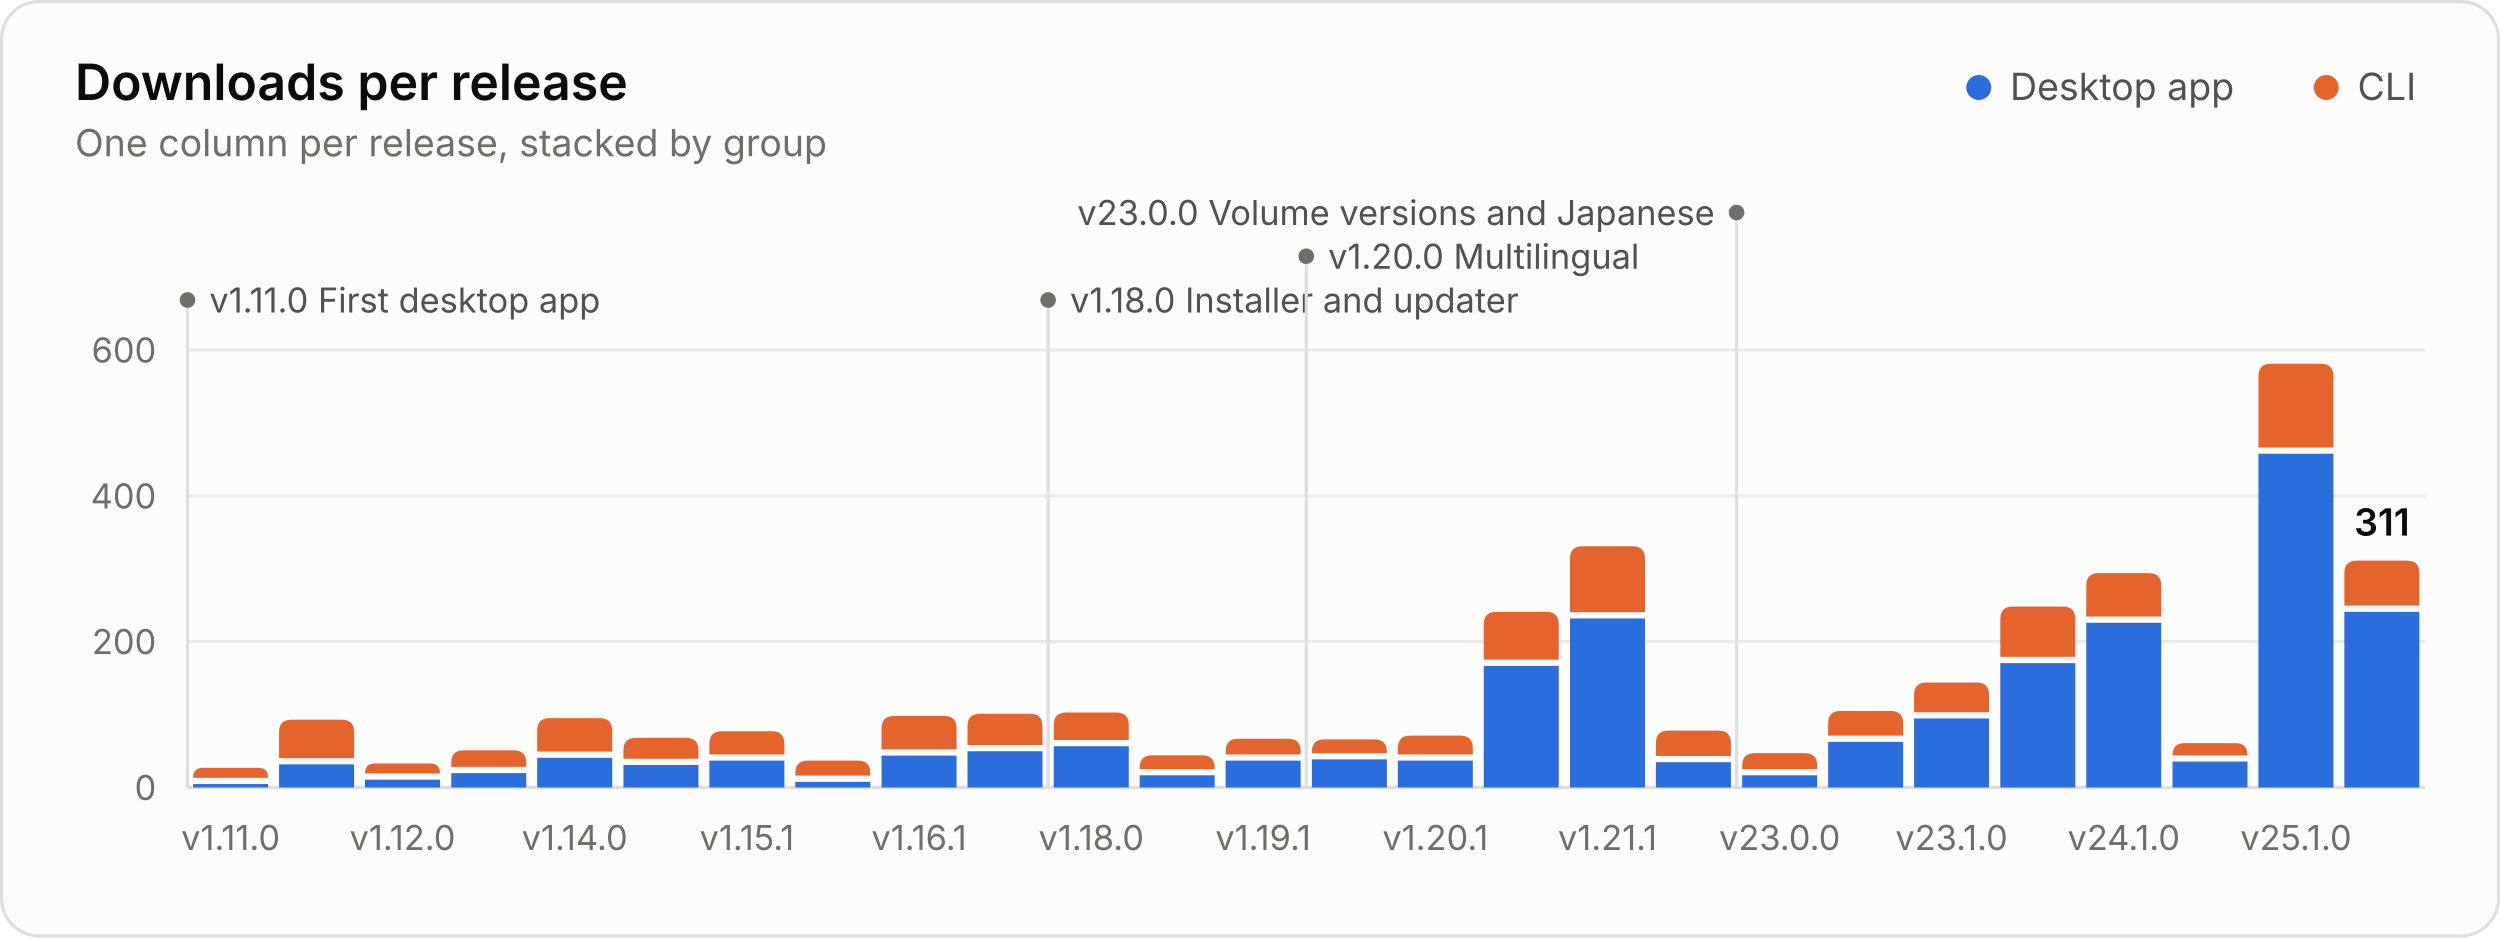
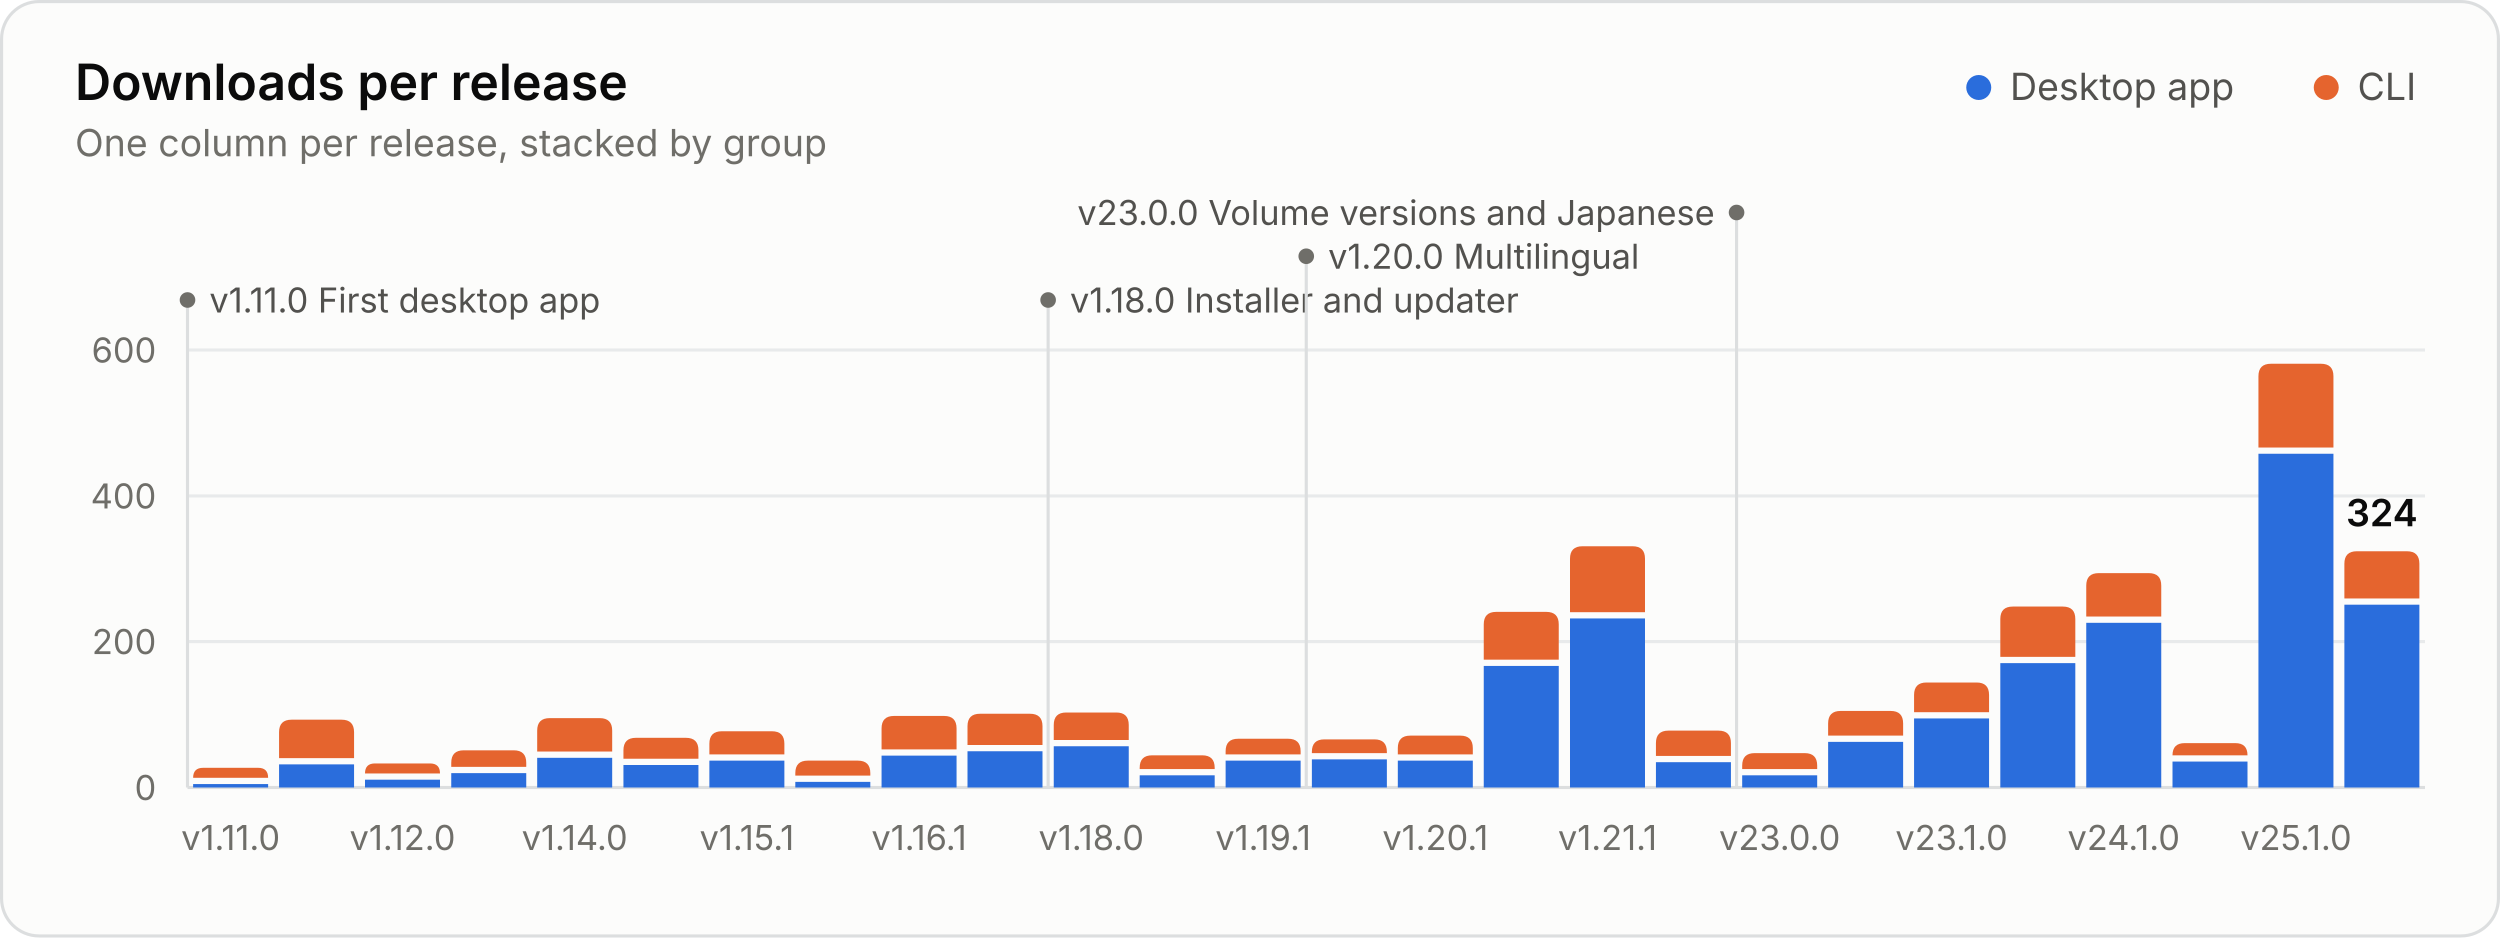
<svg xmlns="http://www.w3.org/2000/svg" width="800" height="300" viewBox="0 0 800 300" role="img" aria-labelledby="title desc">
  <style>.gs-rise{animation:gs-rise 1.1s ease-out backwards;transform-box:fill-box;transform-origin:bottom}@keyframes gs-rise{from{transform:scaleY(0)}to{transform:scaleY(1)}}.gs-fade{animation:gs-fade .5s ease-out backwards}@keyframes gs-fade{from{opacity:0}to{opacity:1}}@media (prefers-reduced-motion: reduce){.gs-rise,.gs-fade{animation:none!important}}</style>
  <rect x="0.5" y="0.5" width="799" height="299" rx="12" fill="#fcfcfb" stroke="#dcdedf" />
  <g font-family="&quot;IBM Plex Sans&quot;, system-ui, -apple-system, &quot;Segoe UI&quot;, sans-serif" font-size="11" fill="#52514e" style="font-variant-numeric:tabular-nums">
    <text x="24" y="32" fill="#0b0b0b" font-size="16" font-weight="600">Downloads per release</text>
    <text x="24.0" y="50.0" fill="#6f6e69" font-size="12">One column per release, stacked by group</text>
    <circle cx="633.2" cy="28.0" r="4" fill="#2a6ddc" />
    <text x="643.2" y="32.0" fill="#52514e" font-size="12">Desktop app</text>
    <circle cx="744.4" cy="28.0" r="4" fill="#e5642e" />
    <text x="754.4" y="32.0" fill="#52514e" font-size="12">CLI</text>
    <line x1="60.0" x2="776.0" y1="252.0" y2="252.0" stroke="#dcdedf" />
    <text x="50.0" y="256.0" fill="#6f6e69" text-anchor="end">0</text>
    <line x1="60.0" x2="776.0" y1="205.3" y2="205.3" stroke="#e8eaeb" />
    <text x="50.0" y="209.3" fill="#6f6e69" text-anchor="end">200</text>
    <line x1="60.0" x2="776.0" y1="158.7" y2="158.7" stroke="#e8eaeb" />
    <text x="50.0" y="162.7" fill="#6f6e69" text-anchor="end">400</text>
    <line x1="60.0" x2="776.0" y1="112.0" y2="112.0" stroke="#e8eaeb" />
    <text x="50.0" y="116.0" fill="#6f6e69" text-anchor="end">600</text>
    <g class="gs-fade" style="animation-delay:1600ms">
      <line x1="60.0" x2="60.0" y1="96.0" y2="252.0" stroke="#dcdedf" stroke-width="1" />
      <circle cx="60.0" cy="96.0" r="2.5" fill="#6f6e69" />
      <text x="67.0" y="100.0" fill="#52514e">v1.11.0 First desktop app</text>
      <line x1="335.4" x2="335.4" y1="96.0" y2="252.0" stroke="#dcdedf" stroke-width="1" />
      <circle cx="335.4" cy="96.0" r="2.5" fill="#6f6e69" />
      <text x="342.4" y="100.0" fill="#52514e">v1.18.0 Installer and updater</text>
      <line x1="418.0" x2="418.0" y1="82.0" y2="252.0" stroke="#dcdedf" stroke-width="1" />
      <circle cx="418.0" cy="82.0" r="2.5" fill="#6f6e69" />
      <text x="425.0" y="86.0" fill="#52514e">v1.20.0 Multilingual</text>
      <line x1="555.7" x2="555.7" y1="68.0" y2="252.0" stroke="#dcdedf" stroke-width="1" />
      <circle cx="555.7" cy="68.0" r="2.5" fill="#6f6e69" />
      <text x="548.7" y="72.0" fill="#52514e" text-anchor="end">v23.0.0 Volume versions and Japanese</text>
    </g>
    <g class="gs-rise">
      <path d="M61.8 252.0V250.9H85.8V252.0Z" fill="#2a6ddc" />
      <path d="M61.8 248.9V248.9Q61.8 245.7 65.0 245.7H82.6Q85.8 245.7 85.8 248.9V248.9Z" fill="#e5642e" />
    </g>
    <g class="gs-rise" style="animation-delay:19ms">
      <path d="M89.3 252.0V244.6H113.3V252.0Z" fill="#2a6ddc" />
      <path d="M89.3 242.6V234.3Q89.3 230.3 93.3 230.3H109.3Q113.3 230.3 113.3 234.3V242.6Z" fill="#e5642e" />
    </g>
    <g class="gs-rise" style="animation-delay:38ms">
      <path d="M116.8 252.0V249.5H140.8V252.0Z" fill="#2a6ddc" />
      <path d="M116.8 247.5V247.5Q116.8 244.3 120.0 244.3H137.6Q140.8 244.3 140.8 247.5V247.5Z" fill="#e5642e" />
    </g>
    <g class="gs-rise" style="animation-delay:58ms">
      <path d="M144.4 252.0V247.4H168.4V252.0Z" fill="#2a6ddc" />
      <path d="M144.4 245.4V244.1Q144.4 240.1 148.4 240.1H164.4Q168.4 240.1 168.4 244.1V245.4Z" fill="#e5642e" />
    </g>
    <g class="gs-rise" style="animation-delay:77ms">
      <path d="M171.9 252.0V242.5H195.9V252.0Z" fill="#2a6ddc" />
      <path d="M171.9 240.5V233.8Q171.9 229.8 175.9 229.8H191.9Q195.9 229.8 195.9 233.8V240.5Z" fill="#e5642e" />
    </g>
    <g class="gs-rise" style="animation-delay:96ms">
      <path d="M199.5 252.0V244.8H223.5V252.0Z" fill="#2a6ddc" />
      <path d="M199.5 242.8V240.1Q199.5 236.1 203.5 236.1H219.5Q223.5 236.1 223.5 240.1V242.8Z" fill="#e5642e" />
    </g>
    <g class="gs-rise" style="animation-delay:115ms">
      <path d="M227.0 252.0V243.4H251.0V252.0Z" fill="#2a6ddc" />
      <path d="M227.0 241.4V238.0Q227.0 234.0 231.0 234.0H247.0Q251.0 234.0 251.0 238.0V241.4Z" fill="#e5642e" />
    </g>
    <g class="gs-rise" style="animation-delay:135ms">
      <path d="M254.5 252.0V250.2H278.5V252.0Z" fill="#2a6ddc" />
      <path d="M254.5 248.2V247.4Q254.5 243.4 258.5 243.4H274.5Q278.5 243.4 278.5 247.4V248.2Z" fill="#e5642e" />
    </g>
    <g class="gs-rise" style="animation-delay:154ms">
      <path d="M282.1 252.0V241.8H306.1V252.0Z" fill="#2a6ddc" />
      <path d="M282.1 239.8V233.1Q282.1 229.1 286.1 229.1H302.1Q306.1 229.1 306.1 233.1V239.8Z" fill="#e5642e" />
    </g>
    <g class="gs-rise" style="animation-delay:173ms">
      <path d="M309.6 252.0V240.4H333.6V252.0Z" fill="#2a6ddc" />
      <path d="M309.6 238.4V232.4Q309.6 228.4 313.6 228.4H329.6Q333.6 228.4 333.6 232.4V238.4Z" fill="#e5642e" />
    </g>
    <g class="gs-rise" style="animation-delay:192ms">
      <path d="M337.2 252.0V238.8H361.2V252.0Z" fill="#2a6ddc" />
      <path d="M337.2 236.8V232.0Q337.2 228.0 341.2 228.0H357.2Q361.2 228.0 361.2 232.0V236.8Z" fill="#e5642e" />
    </g>
    <g class="gs-rise" style="animation-delay:212ms">
      <path d="M364.7 252.0V248.1H388.7V252.0Z" fill="#2a6ddc" />
      <path d="M364.7 246.1V245.7Q364.7 241.7 368.7 241.7H384.7Q388.7 241.7 388.7 245.7V246.1Z" fill="#e5642e" />
    </g>
    <g class="gs-rise" style="animation-delay:231ms">
      <path d="M392.2 252.0V243.4H416.2V252.0Z" fill="#2a6ddc" />
      <path d="M392.2 241.4V240.4Q392.2 236.4 396.2 236.4H412.2Q416.2 236.4 416.2 240.4V241.4Z" fill="#e5642e" />
    </g>
    <g class="gs-rise" style="animation-delay:250ms">
      <path d="M419.8 252.0V243.0H443.8V252.0Z" fill="#2a6ddc" />
      <path d="M419.8 241.0V240.6Q419.8 236.6 423.8 236.6H439.8Q443.8 236.6 443.8 240.6V241.0Z" fill="#e5642e" />
    </g>
    <g class="gs-rise" style="animation-delay:269ms">
      <path d="M447.3 252.0V243.4H471.3V252.0Z" fill="#2a6ddc" />
      <path d="M447.3 241.4V239.4Q447.3 235.4 451.3 235.4H467.3Q471.3 235.4 471.3 239.4V241.4Z" fill="#e5642e" />
    </g>
    <g class="gs-rise" style="animation-delay:288ms">
      <path d="M474.8 252.0V213.1H498.8V252.0Z" fill="#2a6ddc" />
      <path d="M474.8 211.1V199.8Q474.8 195.8 478.8 195.8H494.8Q498.8 195.8 498.8 199.8V211.1Z" fill="#e5642e" />
    </g>
    <g class="gs-rise" style="animation-delay:308ms">
      <path d="M502.4 252.0V197.9H526.4V252.0Z" fill="#2a6ddc" />
      <path d="M502.4 195.9V178.8Q502.4 174.8 506.4 174.8H522.4Q526.4 174.8 526.4 178.8V195.9Z" fill="#e5642e" />
    </g>
    <g class="gs-rise" style="animation-delay:327ms">
      <path d="M529.9 252.0V243.9H553.9V252.0Z" fill="#2a6ddc" />
      <path d="M529.9 241.9V237.8Q529.9 233.8 533.9 233.8H549.9Q553.9 233.8 553.9 237.8V241.9Z" fill="#e5642e" />
    </g>
    <g class="gs-rise" style="animation-delay:346ms">
      <path d="M557.5 252.0V248.1H581.5V252.0Z" fill="#2a6ddc" />
      <path d="M557.5 246.1V245.0Q557.5 241.0 561.5 241.0H577.5Q581.5 241.0 581.5 245.0V246.1Z" fill="#e5642e" />
    </g>
    <g class="gs-rise" style="animation-delay:365ms">
      <path d="M585.0 252.0V237.4H609.0V252.0Z" fill="#2a6ddc" />
      <path d="M585.0 235.4V231.5Q585.0 227.5 589.0 227.5H605.0Q609.0 227.5 609.0 231.5V235.4Z" fill="#e5642e" />
    </g>
    <g class="gs-rise" style="animation-delay:385ms">
      <path d="M612.5 252.0V229.9H636.5V252.0Z" fill="#2a6ddc" />
      <path d="M612.5 227.9V222.4Q612.5 218.4 616.5 218.4H632.5Q636.5 218.4 636.5 222.4V227.9Z" fill="#e5642e" />
    </g>
    <g class="gs-rise" style="animation-delay:404ms">
      <path d="M640.1 252.0V212.2H664.1V252.0Z" fill="#2a6ddc" />
      <path d="M640.1 210.2V198.1Q640.1 194.1 644.1 194.1H660.1Q664.1 194.1 664.1 198.1V210.2Z" fill="#e5642e" />
    </g>
    <g class="gs-rise" style="animation-delay:423ms">
      <path d="M667.6 252.0V199.3H691.6V252.0Z" fill="#2a6ddc" />
      <path d="M667.6 197.3V187.4Q667.6 183.4 671.6 183.4H687.6Q691.6 183.4 691.6 187.4V197.3Z" fill="#e5642e" />
    </g>
    <g class="gs-rise" style="animation-delay:442ms">
      <path d="M695.2 252.0V243.7H719.2V252.0Z" fill="#2a6ddc" />
      <path d="M695.2 241.7V241.7Q695.2 237.8 699.1 237.8H715.3Q719.2 237.8 719.2 241.7V241.7Z" fill="#e5642e" />
    </g>
    <g class="gs-rise" style="animation-delay:462ms">
      <path d="M722.7 252.0V145.2H746.7V252.0Z" fill="#2a6ddc" />
      <path d="M722.7 143.2V120.4Q722.7 116.4 726.7 116.4H742.7Q746.7 116.4 746.7 120.4V143.2Z" fill="#e5642e" />
    </g>
    <g class="gs-rise" style="animation-delay:481ms">
-       <path d="M750.2 252.0V195.8H774.2V252.0Z" fill="#2a6ddc" />
-       <path d="M750.2 193.8V183.4Q750.2 179.4 754.2 179.4H770.2Q774.2 179.4 774.2 183.4V193.8Z" fill="#e5642e" />
+       <path d="M750.2 252.0V193.5H774.2V252.0Z" fill="#2a6ddc" />
+       <path d="M750.2 191.5V180.4Q750.2 176.4 754.2 176.4H770.2Q774.2 176.4 774.2 180.4V191.5Z" fill="#e5642e" />
    </g>
    <g class="gs-fade" style="animation-delay:1600ms">
-       <text x="762.2" y="171.4" fill="#0b0b0b" text-anchor="middle" font-size="12" font-weight="600">311</text>
+       <text x="762.2" y="168.4" fill="#0b0b0b" text-anchor="middle" font-size="12" font-weight="600">324</text>
    </g>
    <text x="73.8" y="272.0" fill="#6f6e69" text-anchor="middle">v1.11.0</text>
    <text x="128.8" y="272.0" fill="#6f6e69" text-anchor="middle">v1.12.0</text>
    <text x="183.9" y="272.0" fill="#6f6e69" text-anchor="middle">v1.14.0</text>
    <text x="239.0" y="272.0" fill="#6f6e69" text-anchor="middle">v1.15.1</text>
    <text x="294.1" y="272.0" fill="#6f6e69" text-anchor="middle">v1.16.1</text>
    <text x="349.2" y="272.0" fill="#6f6e69" text-anchor="middle">v1.18.0</text>
    <text x="404.2" y="272.0" fill="#6f6e69" text-anchor="middle">v1.19.1</text>
    <text x="459.3" y="272.0" fill="#6f6e69" text-anchor="middle">v1.20.1</text>
    <text x="514.4" y="272.0" fill="#6f6e69" text-anchor="middle">v1.21.1</text>
    <text x="569.5" y="272.0" fill="#6f6e69" text-anchor="middle">v23.0.0</text>
    <text x="624.5" y="272.0" fill="#6f6e69" text-anchor="middle">v23.1.0</text>
    <text x="679.6" y="272.0" fill="#6f6e69" text-anchor="middle">v24.1.0</text>
    <text x="734.7" y="272.0" fill="#6f6e69" text-anchor="middle">v25.1.0</text>
  </g>
</svg>
